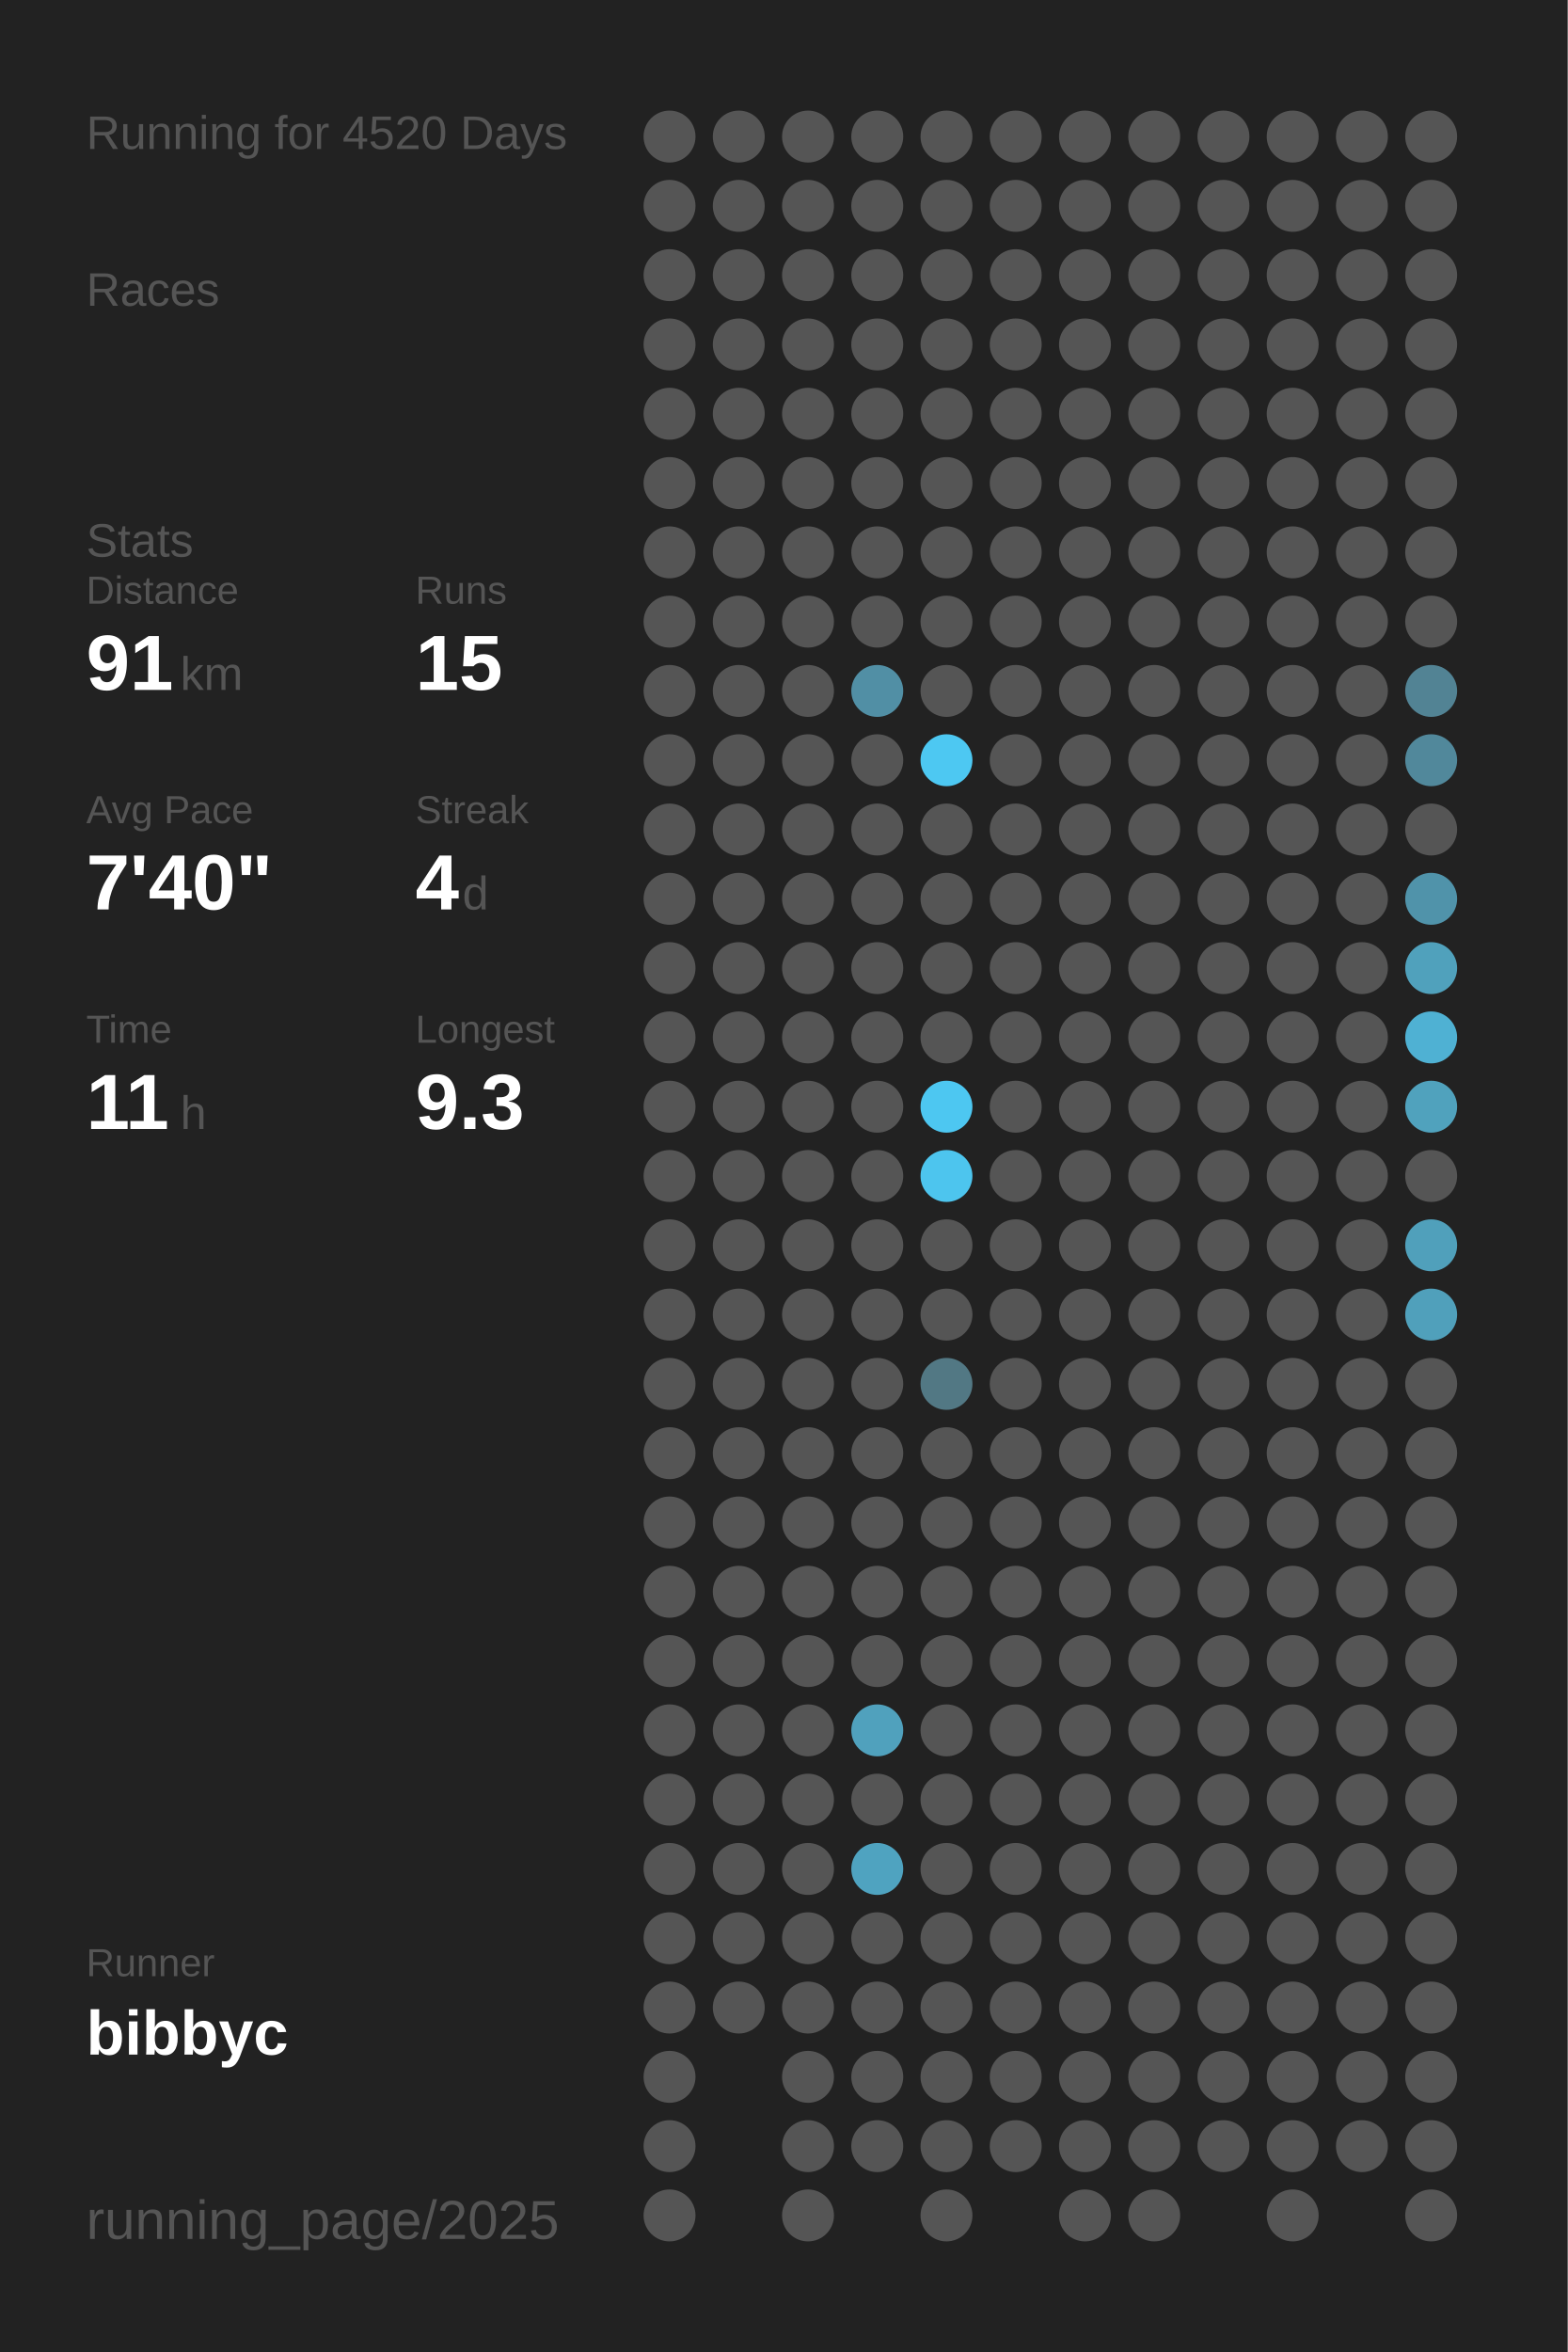
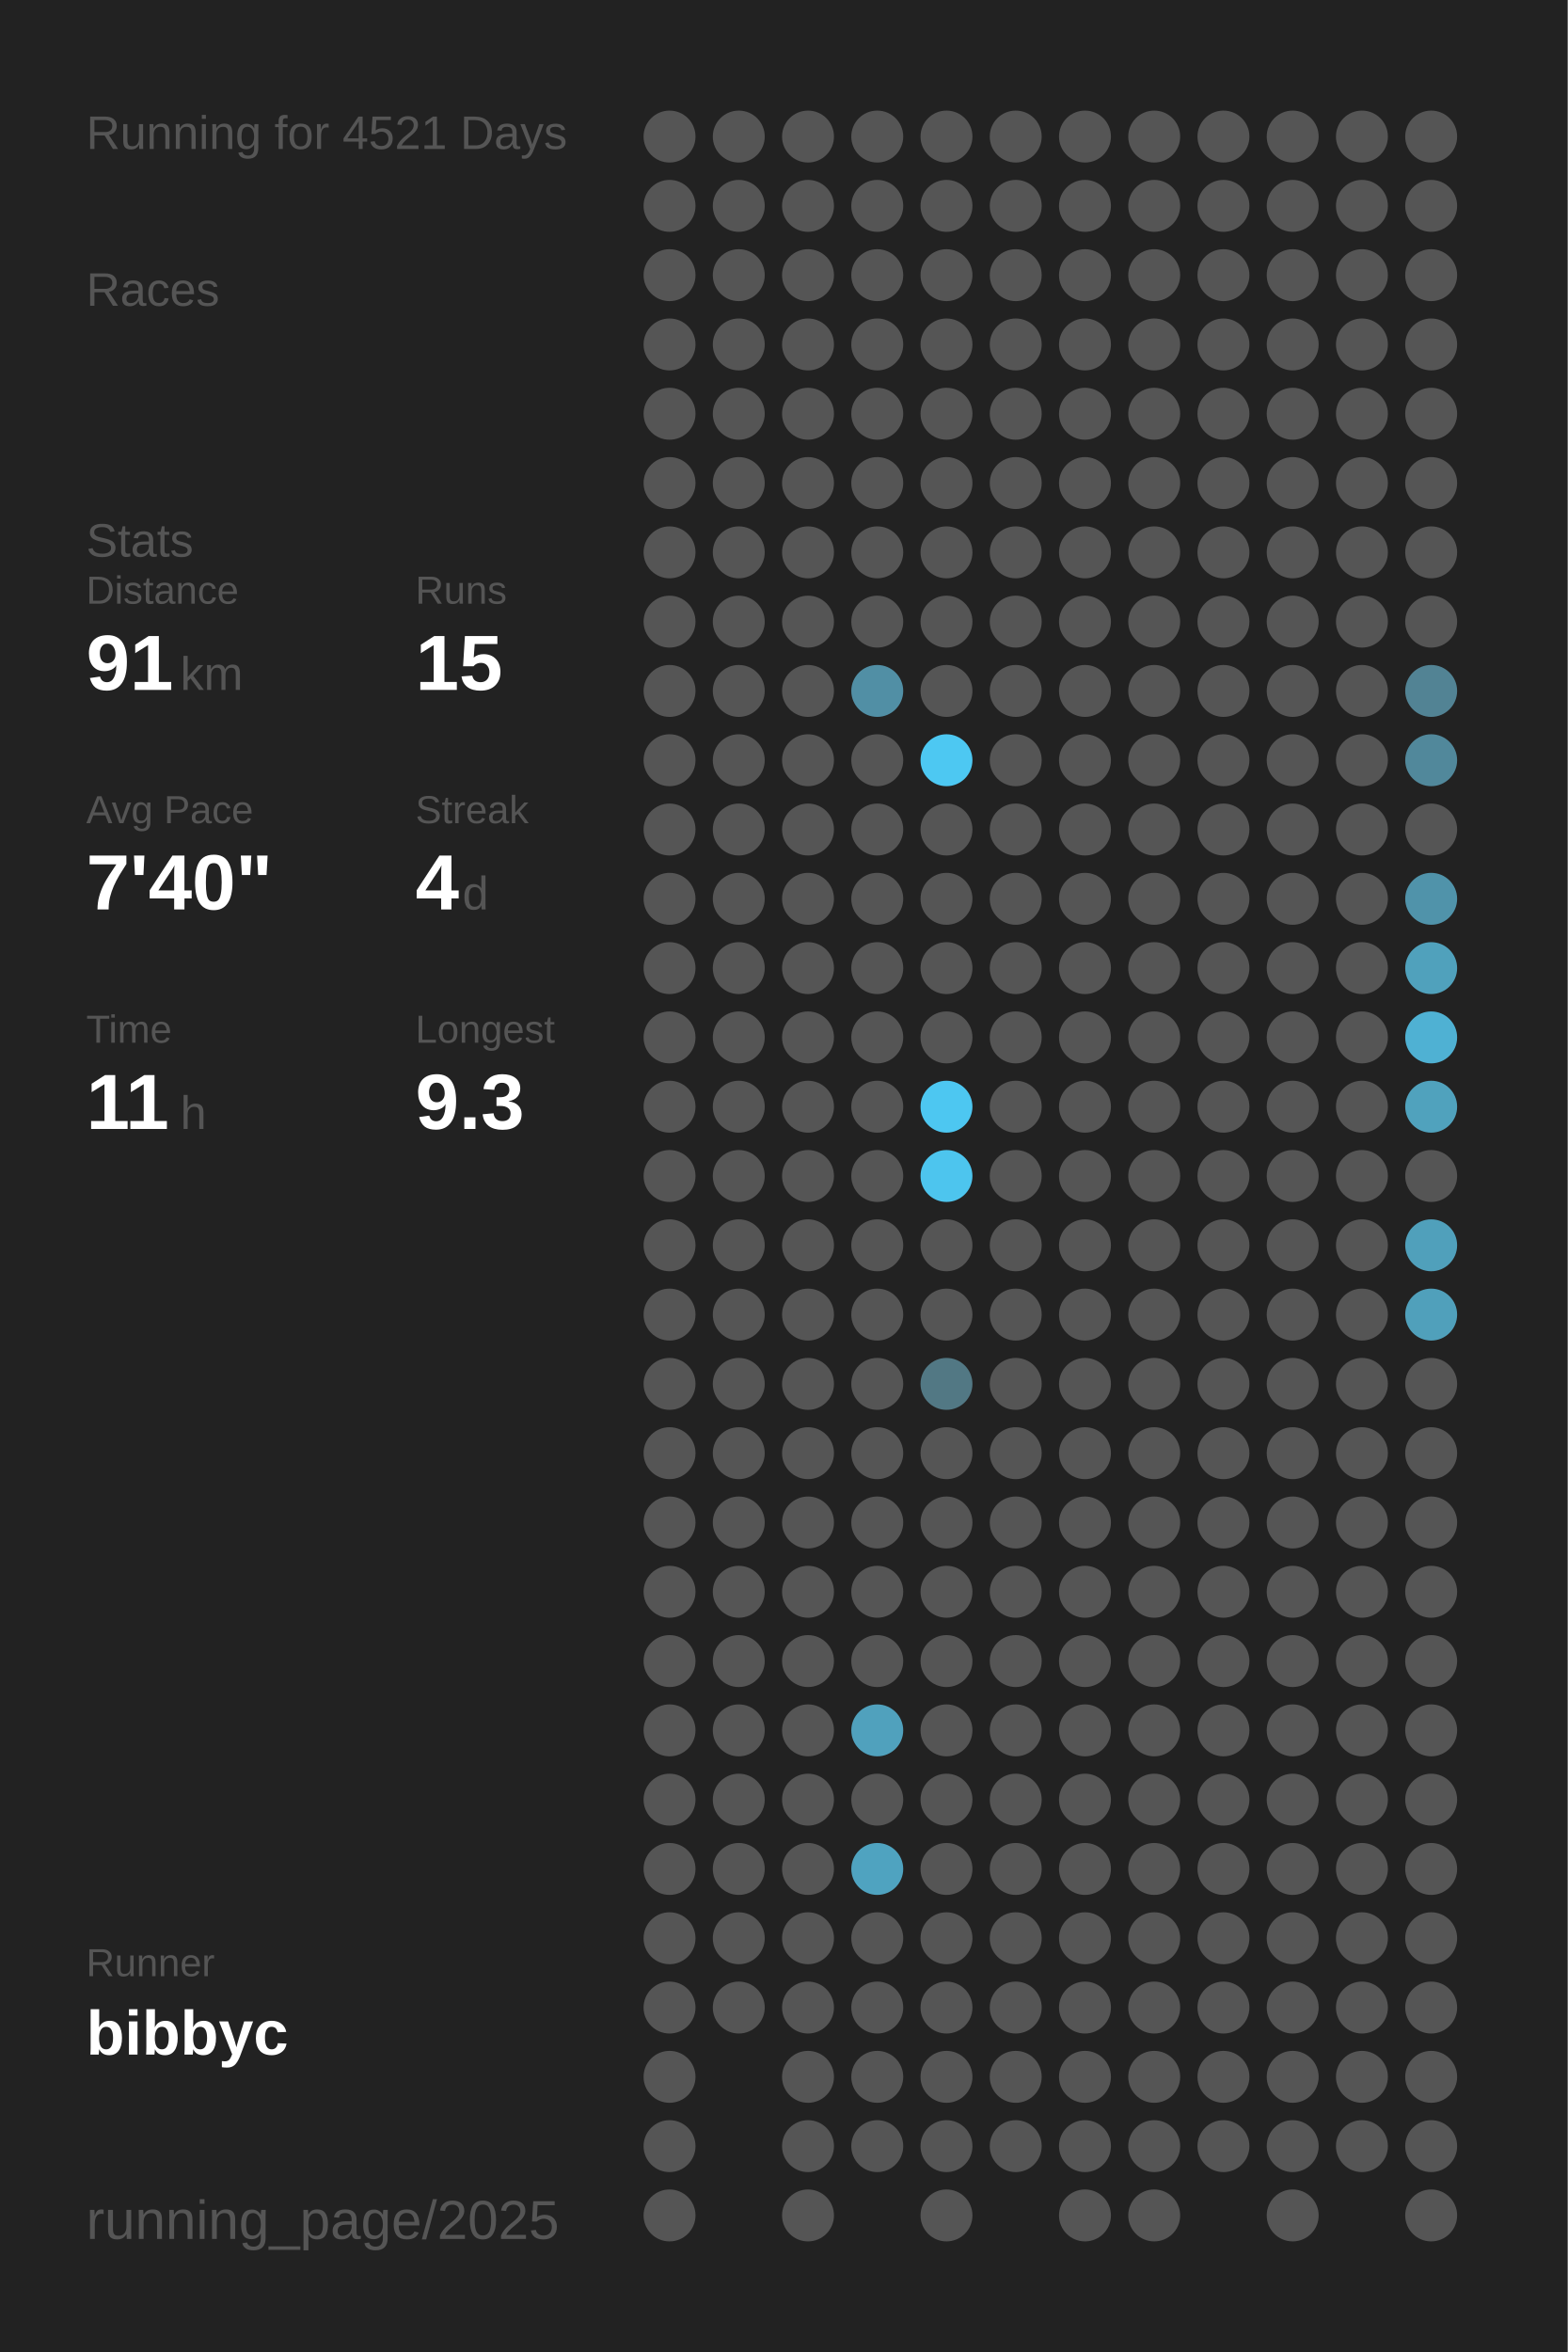
<svg xmlns="http://www.w3.org/2000/svg" baseProfile="full" height="300mm" version="1.1" viewBox="0,0,200,300" width="200mm">
  <defs />
  <rect fill="#222222" height="300" width="200" x="0" y="0" />
-   <text fill="#555555" style="font-size:6px; font-family:Arial;" x="11" y="19">Running for 4520 Days</text>
+   <text fill="#555555" style="font-size:6px; font-family:Arial;" x="11" y="19">Running for 4521 Days</text>
  <text fill="#555555" style="font-size:6px; font-family:Arial;" x="11" y="39">Races</text>
  <text fill="#555555" style="font-size:6px; font-family:Arial;" x="11" y="71">Stats</text>
  <text fill="#555555" style="font-size:5px; font-family:Arial;" x="11" y="77">Distance</text>
  <text fill="#FFFFFF" style="font-size:10px; font-family:Arial; font-weight:bold;" x="11" y="88">91</text>
  <text fill="#555555" style="font-size:6px; font-family:Arial;" x="23" y="88">km</text>
  <text fill="#555555" style="font-size:5px; font-family:Arial;" x="53" y="77">Runs</text>
  <text fill="#FFFFFF" style="font-size:10px; font-family:Arial; font-weight:bold;" x="53" y="88">15</text>
  <text fill="#555555" style="font-size:5px; font-family:Arial;" x="11" y="105">Avg Pace</text>
  <text fill="#FFFFFF" style="font-size:10px; font-family:Arial; font-weight:bold;" x="11" y="116">7'40"</text>
  <text fill="#555555" style="font-size:5px; font-family:Arial;" x="53" y="105">Streak</text>
  <text fill="#FFFFFF" style="font-size:10px; font-family:Arial; font-weight:bold;" x="53" y="116">4</text>
  <text fill="#555555" style="font-size:6px; font-family:Arial;" x="59" y="116">d</text>
  <text fill="#555555" style="font-size:5px; font-family:Arial;" x="11" y="133">Time</text>
  <text fill="#FFFFFF" style="font-size:10px; font-family:Arial; font-weight:bold;" x="11" y="144">11</text>
  <text fill="#555555" style="font-size:6px; font-family:Arial;" x="23" y="144">h</text>
  <text fill="#555555" style="font-size:5px; font-family:Arial;" x="53" y="133">Longest</text>
  <text fill="#FFFFFF" style="font-size:10px; font-family:Arial; font-weight:bold;" x="53" y="144">9.3</text>
  <text fill="#555555" style="font-size:5px; font-family:Arial;" x="11" y="252.065">Runner</text>
  <text fill="#FFFFFF" style="font-size:8px; font-family:Arial; font-weight:bold;" x="11" y="262.065">bibbyc</text>
  <text fill="#555555" style="font-size:7px; font-family:Arial;" x="11" y="285.581">running_page/2025</text>
  <circle cx="85.417" cy="17.419" fill="#555555" r="3.312" />
  <circle cx="85.417" cy="26.258" fill="#555555" r="3.312" />
  <circle cx="85.417" cy="35.097" fill="#555555" r="3.312" />
  <circle cx="85.417" cy="43.935" fill="#555555" r="3.312" />
  <circle cx="85.417" cy="52.774" fill="#555555" r="3.312" />
  <circle cx="85.417" cy="61.613" fill="#555555" r="3.312" />
  <circle cx="85.417" cy="70.452" fill="#555555" r="3.312" />
  <circle cx="85.417" cy="79.29" fill="#555555" r="3.312" />
  <circle cx="85.417" cy="88.129" fill="#555555" r="3.312" />
  <circle cx="85.417" cy="96.968" fill="#555555" r="3.312" />
  <circle cx="85.417" cy="105.806" fill="#555555" r="3.312" />
  <circle cx="85.417" cy="114.645" fill="#555555" r="3.312" />
  <circle cx="85.417" cy="123.484" fill="#555555" r="3.312" />
  <circle cx="85.417" cy="132.323" fill="#555555" r="3.312" />
  <circle cx="85.417" cy="141.161" fill="#555555" r="3.312" />
  <circle cx="85.417" cy="150" fill="#555555" r="3.312" />
  <circle cx="85.417" cy="158.839" fill="#555555" r="3.312" />
  <circle cx="85.417" cy="167.677" fill="#555555" r="3.312" />
  <circle cx="85.417" cy="176.516" fill="#555555" r="3.312" />
  <circle cx="85.417" cy="185.355" fill="#555555" r="3.312" />
  <circle cx="85.417" cy="194.194" fill="#555555" r="3.312" />
  <circle cx="85.417" cy="203.032" fill="#555555" r="3.312" />
  <circle cx="85.417" cy="211.871" fill="#555555" r="3.312" />
  <circle cx="85.417" cy="220.71" fill="#555555" r="3.312" />
  <circle cx="85.417" cy="229.548" fill="#555555" r="3.312" />
  <circle cx="85.417" cy="238.387" fill="#555555" r="3.312" />
  <circle cx="85.417" cy="247.226" fill="#555555" r="3.312" />
  <circle cx="85.417" cy="256.065" fill="#555555" r="3.312" />
  <circle cx="85.417" cy="264.903" fill="#555555" r="3.312" />
  <circle cx="85.417" cy="273.742" fill="#555555" r="3.312" />
  <circle cx="85.417" cy="282.581" fill="#555555" r="3.312" />
  <circle cx="94.25" cy="17.419" fill="#555555" r="3.312" />
  <circle cx="94.25" cy="26.258" fill="#555555" r="3.312" />
  <circle cx="94.25" cy="35.097" fill="#555555" r="3.312" />
  <circle cx="94.25" cy="43.935" fill="#555555" r="3.312" />
  <circle cx="94.25" cy="52.774" fill="#555555" r="3.312" />
  <circle cx="94.25" cy="61.613" fill="#555555" r="3.312" />
  <circle cx="94.25" cy="70.452" fill="#555555" r="3.312" />
  <circle cx="94.25" cy="79.29" fill="#555555" r="3.312" />
  <circle cx="94.25" cy="88.129" fill="#555555" r="3.312" />
  <circle cx="94.25" cy="96.968" fill="#555555" r="3.312" />
  <circle cx="94.25" cy="105.806" fill="#555555" r="3.312" />
  <circle cx="94.25" cy="114.645" fill="#555555" r="3.312" />
  <circle cx="94.25" cy="123.484" fill="#555555" r="3.312" />
  <circle cx="94.25" cy="132.323" fill="#555555" r="3.312" />
  <circle cx="94.25" cy="141.161" fill="#555555" r="3.312" />
  <circle cx="94.25" cy="150" fill="#555555" r="3.312" />
  <circle cx="94.25" cy="158.839" fill="#555555" r="3.312" />
  <circle cx="94.25" cy="167.677" fill="#555555" r="3.312" />
  <circle cx="94.25" cy="176.516" fill="#555555" r="3.312" />
  <circle cx="94.25" cy="185.355" fill="#555555" r="3.312" />
  <circle cx="94.25" cy="194.194" fill="#555555" r="3.312" />
  <circle cx="94.25" cy="203.032" fill="#555555" r="3.312" />
  <circle cx="94.25" cy="211.871" fill="#555555" r="3.312" />
  <circle cx="94.25" cy="220.71" fill="#555555" r="3.312" />
  <circle cx="94.25" cy="229.548" fill="#555555" r="3.312" />
  <circle cx="94.25" cy="238.387" fill="#555555" r="3.312" />
  <circle cx="94.25" cy="247.226" fill="#555555" r="3.312" />
  <circle cx="94.25" cy="256.065" fill="#555555" r="3.312" />
  <circle cx="103.083" cy="17.419" fill="#555555" r="3.312" />
  <circle cx="103.083" cy="26.258" fill="#555555" r="3.312" />
  <circle cx="103.083" cy="35.097" fill="#555555" r="3.312" />
  <circle cx="103.083" cy="43.935" fill="#555555" r="3.312" />
  <circle cx="103.083" cy="52.774" fill="#555555" r="3.312" />
  <circle cx="103.083" cy="61.613" fill="#555555" r="3.312" />
  <circle cx="103.083" cy="70.452" fill="#555555" r="3.312" />
  <circle cx="103.083" cy="79.29" fill="#555555" r="3.312" />
  <circle cx="103.083" cy="88.129" fill="#555555" r="3.312" />
  <circle cx="103.083" cy="96.968" fill="#555555" r="3.312" />
  <circle cx="103.083" cy="105.806" fill="#555555" r="3.312" />
  <circle cx="103.083" cy="114.645" fill="#555555" r="3.312" />
  <circle cx="103.083" cy="123.484" fill="#555555" r="3.312" />
  <circle cx="103.083" cy="132.323" fill="#555555" r="3.312" />
  <circle cx="103.083" cy="141.161" fill="#555555" r="3.312" />
  <circle cx="103.083" cy="150" fill="#555555" r="3.312" />
  <circle cx="103.083" cy="158.839" fill="#555555" r="3.312" />
  <circle cx="103.083" cy="167.677" fill="#555555" r="3.312" />
  <circle cx="103.083" cy="176.516" fill="#555555" r="3.312" />
  <circle cx="103.083" cy="185.355" fill="#555555" r="3.312" />
  <circle cx="103.083" cy="194.194" fill="#555555" r="3.312" />
  <circle cx="103.083" cy="203.032" fill="#555555" r="3.312" />
  <circle cx="103.083" cy="211.871" fill="#555555" r="3.312" />
  <circle cx="103.083" cy="220.71" fill="#555555" r="3.312" />
  <circle cx="103.083" cy="229.548" fill="#555555" r="3.312" />
  <circle cx="103.083" cy="238.387" fill="#555555" r="3.312" />
  <circle cx="103.083" cy="247.226" fill="#555555" r="3.312" />
  <circle cx="103.083" cy="256.065" fill="#555555" r="3.312" />
  <circle cx="103.083" cy="264.903" fill="#555555" r="3.312" />
  <circle cx="103.083" cy="273.742" fill="#555555" r="3.312" />
  <circle cx="103.083" cy="282.581" fill="#555555" r="3.312" />
  <circle cx="111.917" cy="17.419" fill="#555555" r="3.312" />
  <circle cx="111.917" cy="26.258" fill="#555555" r="3.312" />
  <circle cx="111.917" cy="35.097" fill="#555555" r="3.312" />
  <circle cx="111.917" cy="43.935" fill="#555555" r="3.312" />
  <circle cx="111.917" cy="52.774" fill="#555555" r="3.312" />
  <circle cx="111.917" cy="61.613" fill="#555555" r="3.312" />
  <circle cx="111.917" cy="70.452" fill="#555555" r="3.312" />
  <circle cx="111.917" cy="79.29" fill="#555555" r="3.312" />
  <circle cx="111.917" cy="88.129" fill="#518fa5" r="3.312" />
  <circle cx="111.917" cy="96.968" fill="#555555" r="3.312" />
  <circle cx="111.917" cy="105.806" fill="#555555" r="3.312" />
  <circle cx="111.917" cy="114.645" fill="#555555" r="3.312" />
  <circle cx="111.917" cy="123.484" fill="#555555" r="3.312" />
  <circle cx="111.917" cy="132.323" fill="#555555" r="3.312" />
  <circle cx="111.917" cy="141.161" fill="#555555" r="3.312" />
  <circle cx="111.917" cy="150" fill="#555555" r="3.312" />
  <circle cx="111.917" cy="158.839" fill="#555555" r="3.312" />
  <circle cx="111.917" cy="167.677" fill="#555555" r="3.312" />
  <circle cx="111.917" cy="176.516" fill="#555555" r="3.312" />
  <circle cx="111.917" cy="185.355" fill="#555555" r="3.312" />
  <circle cx="111.917" cy="194.194" fill="#555555" r="3.312" />
  <circle cx="111.917" cy="203.032" fill="#555555" r="3.312" />
  <circle cx="111.917" cy="211.871" fill="#555555" r="3.312" />
  <circle cx="111.917" cy="220.71" fill="#50a1bd" r="3.312" />
  <circle cx="111.917" cy="229.548" fill="#555555" r="3.312" />
  <circle cx="111.917" cy="238.387" fill="#4fa3c0" r="3.312" />
  <circle cx="111.917" cy="247.226" fill="#555555" r="3.312" />
  <circle cx="111.917" cy="256.065" fill="#555555" r="3.312" />
  <circle cx="111.917" cy="264.903" fill="#555555" r="3.312" />
  <circle cx="111.917" cy="273.742" fill="#555555" r="3.312" />
  <circle cx="120.75" cy="17.419" fill="#555555" r="3.312" />
  <circle cx="120.75" cy="26.258" fill="#555555" r="3.312" />
  <circle cx="120.75" cy="35.097" fill="#555555" r="3.312" />
  <circle cx="120.75" cy="43.935" fill="#555555" r="3.312" />
  <circle cx="120.75" cy="52.774" fill="#555555" r="3.312" />
  <circle cx="120.75" cy="61.613" fill="#555555" r="3.312" />
  <circle cx="120.75" cy="70.452" fill="#555555" r="3.312" />
  <circle cx="120.75" cy="79.29" fill="#555555" r="3.312" />
  <circle cx="120.75" cy="88.129" fill="#555555" r="3.312" />
  <circle cx="120.75" cy="96.968" fill="#4dc8f2" r="3.312" />
  <circle cx="120.75" cy="105.806" fill="#555555" r="3.312" />
  <circle cx="120.75" cy="114.645" fill="#555555" r="3.312" />
  <circle cx="120.75" cy="123.484" fill="#555555" r="3.312" />
  <circle cx="120.75" cy="132.323" fill="#555555" r="3.312" />
  <circle cx="120.75" cy="141.161" fill="#4dc7f1" r="3.312" />
  <circle cx="120.75" cy="150" fill="#4dc5ee" r="3.312" />
  <circle cx="120.75" cy="158.839" fill="#555555" r="3.312" />
  <circle cx="120.75" cy="167.677" fill="#555555" r="3.312" />
  <circle cx="120.75" cy="176.516" fill="#527884" r="3.312" />
  <circle cx="120.75" cy="185.355" fill="#555555" r="3.312" />
  <circle cx="120.75" cy="194.194" fill="#555555" r="3.312" />
  <circle cx="120.75" cy="203.032" fill="#555555" r="3.312" />
  <circle cx="120.75" cy="211.871" fill="#555555" r="3.312" />
  <circle cx="120.75" cy="220.71" fill="#555555" r="3.312" />
  <circle cx="120.75" cy="229.548" fill="#555555" r="3.312" />
  <circle cx="120.75" cy="238.387" fill="#555555" r="3.312" />
  <circle cx="120.75" cy="247.226" fill="#555555" r="3.312" />
  <circle cx="120.75" cy="256.065" fill="#555555" r="3.312" />
  <circle cx="120.75" cy="264.903" fill="#555555" r="3.312" />
  <circle cx="120.75" cy="273.742" fill="#555555" r="3.312" />
  <circle cx="120.75" cy="282.581" fill="#555555" r="3.312" />
  <circle cx="129.583" cy="17.419" fill="#555555" r="3.312" />
  <circle cx="129.583" cy="26.258" fill="#555555" r="3.312" />
  <circle cx="129.583" cy="35.097" fill="#555555" r="3.312" />
  <circle cx="129.583" cy="43.935" fill="#555555" r="3.312" />
  <circle cx="129.583" cy="52.774" fill="#555555" r="3.312" />
  <circle cx="129.583" cy="61.613" fill="#555555" r="3.312" />
  <circle cx="129.583" cy="70.452" fill="#555555" r="3.312" />
  <circle cx="129.583" cy="79.29" fill="#555555" r="3.312" />
  <circle cx="129.583" cy="88.129" fill="#555555" r="3.312" />
  <circle cx="129.583" cy="96.968" fill="#555555" r="3.312" />
  <circle cx="129.583" cy="105.806" fill="#555555" r="3.312" />
  <circle cx="129.583" cy="114.645" fill="#555555" r="3.312" />
  <circle cx="129.583" cy="123.484" fill="#555555" r="3.312" />
  <circle cx="129.583" cy="132.323" fill="#555555" r="3.312" />
  <circle cx="129.583" cy="141.161" fill="#555555" r="3.312" />
  <circle cx="129.583" cy="150" fill="#555555" r="3.312" />
  <circle cx="129.583" cy="158.839" fill="#555555" r="3.312" />
  <circle cx="129.583" cy="167.677" fill="#555555" r="3.312" />
  <circle cx="129.583" cy="176.516" fill="#555555" r="3.312" />
  <circle cx="129.583" cy="185.355" fill="#555555" r="3.312" />
  <circle cx="129.583" cy="194.194" fill="#555555" r="3.312" />
  <circle cx="129.583" cy="203.032" fill="#555555" r="3.312" />
  <circle cx="129.583" cy="211.871" fill="#555555" r="3.312" />
  <circle cx="129.583" cy="220.71" fill="#555555" r="3.312" />
  <circle cx="129.583" cy="229.548" fill="#555555" r="3.312" />
  <circle cx="129.583" cy="238.387" fill="#555555" r="3.312" />
  <circle cx="129.583" cy="247.226" fill="#555555" r="3.312" />
  <circle cx="129.583" cy="256.065" fill="#555555" r="3.312" />
  <circle cx="129.583" cy="264.903" fill="#555555" r="3.312" />
  <circle cx="129.583" cy="273.742" fill="#555555" r="3.312" />
  <circle cx="138.417" cy="17.419" fill="#555555" r="3.312" />
  <circle cx="138.417" cy="26.258" fill="#555555" r="3.312" />
  <circle cx="138.417" cy="35.097" fill="#555555" r="3.312" />
  <circle cx="138.417" cy="43.935" fill="#555555" r="3.312" />
  <circle cx="138.417" cy="52.774" fill="#555555" r="3.312" />
  <circle cx="138.417" cy="61.613" fill="#555555" r="3.312" />
  <circle cx="138.417" cy="70.452" fill="#555555" r="3.312" />
  <circle cx="138.417" cy="79.29" fill="#555555" r="3.312" />
  <circle cx="138.417" cy="88.129" fill="#555555" r="3.312" />
  <circle cx="138.417" cy="96.968" fill="#555555" r="3.312" />
  <circle cx="138.417" cy="105.806" fill="#555555" r="3.312" />
  <circle cx="138.417" cy="114.645" fill="#555555" r="3.312" />
  <circle cx="138.417" cy="123.484" fill="#555555" r="3.312" />
  <circle cx="138.417" cy="132.323" fill="#555555" r="3.312" />
  <circle cx="138.417" cy="141.161" fill="#555555" r="3.312" />
  <circle cx="138.417" cy="150" fill="#555555" r="3.312" />
  <circle cx="138.417" cy="158.839" fill="#555555" r="3.312" />
  <circle cx="138.417" cy="167.677" fill="#555555" r="3.312" />
  <circle cx="138.417" cy="176.516" fill="#555555" r="3.312" />
  <circle cx="138.417" cy="185.355" fill="#555555" r="3.312" />
  <circle cx="138.417" cy="194.194" fill="#555555" r="3.312" />
  <circle cx="138.417" cy="203.032" fill="#555555" r="3.312" />
  <circle cx="138.417" cy="211.871" fill="#555555" r="3.312" />
  <circle cx="138.417" cy="220.71" fill="#555555" r="3.312" />
  <circle cx="138.417" cy="229.548" fill="#555555" r="3.312" />
  <circle cx="138.417" cy="238.387" fill="#555555" r="3.312" />
  <circle cx="138.417" cy="247.226" fill="#555555" r="3.312" />
  <circle cx="138.417" cy="256.065" fill="#555555" r="3.312" />
  <circle cx="138.417" cy="264.903" fill="#555555" r="3.312" />
  <circle cx="138.417" cy="273.742" fill="#555555" r="3.312" />
  <circle cx="138.417" cy="282.581" fill="#555555" r="3.312" />
  <circle cx="147.25" cy="17.419" fill="#555555" r="3.312" />
  <circle cx="147.25" cy="26.258" fill="#555555" r="3.312" />
  <circle cx="147.25" cy="35.097" fill="#555555" r="3.312" />
  <circle cx="147.25" cy="43.935" fill="#555555" r="3.312" />
  <circle cx="147.25" cy="52.774" fill="#555555" r="3.312" />
  <circle cx="147.25" cy="61.613" fill="#555555" r="3.312" />
  <circle cx="147.25" cy="70.452" fill="#555555" r="3.312" />
  <circle cx="147.25" cy="79.29" fill="#555555" r="3.312" />
  <circle cx="147.25" cy="88.129" fill="#555555" r="3.312" />
  <circle cx="147.25" cy="96.968" fill="#555555" r="3.312" />
  <circle cx="147.25" cy="105.806" fill="#555555" r="3.312" />
  <circle cx="147.25" cy="114.645" fill="#555555" r="3.312" />
  <circle cx="147.25" cy="123.484" fill="#555555" r="3.312" />
  <circle cx="147.25" cy="132.323" fill="#555555" r="3.312" />
  <circle cx="147.25" cy="141.161" fill="#555555" r="3.312" />
  <circle cx="147.25" cy="150" fill="#555555" r="3.312" />
  <circle cx="147.25" cy="158.839" fill="#555555" r="3.312" />
  <circle cx="147.25" cy="167.677" fill="#555555" r="3.312" />
  <circle cx="147.25" cy="176.516" fill="#555555" r="3.312" />
  <circle cx="147.25" cy="185.355" fill="#555555" r="3.312" />
  <circle cx="147.25" cy="194.194" fill="#555555" r="3.312" />
  <circle cx="147.25" cy="203.032" fill="#555555" r="3.312" />
  <circle cx="147.25" cy="211.871" fill="#555555" r="3.312" />
  <circle cx="147.25" cy="220.71" fill="#555555" r="3.312" />
  <circle cx="147.25" cy="229.548" fill="#555555" r="3.312" />
  <circle cx="147.25" cy="238.387" fill="#555555" r="3.312" />
  <circle cx="147.25" cy="247.226" fill="#555555" r="3.312" />
  <circle cx="147.25" cy="256.065" fill="#555555" r="3.312" />
  <circle cx="147.25" cy="264.903" fill="#555555" r="3.312" />
  <circle cx="147.25" cy="273.742" fill="#555555" r="3.312" />
  <circle cx="147.25" cy="282.581" fill="#555555" r="3.312" />
  <circle cx="156.083" cy="17.419" fill="#555555" r="3.312" />
  <circle cx="156.083" cy="26.258" fill="#555555" r="3.312" />
  <circle cx="156.083" cy="35.097" fill="#555555" r="3.312" />
  <circle cx="156.083" cy="43.935" fill="#555555" r="3.312" />
  <circle cx="156.083" cy="52.774" fill="#555555" r="3.312" />
  <circle cx="156.083" cy="61.613" fill="#555555" r="3.312" />
  <circle cx="156.083" cy="70.452" fill="#555555" r="3.312" />
  <circle cx="156.083" cy="79.29" fill="#555555" r="3.312" />
  <circle cx="156.083" cy="88.129" fill="#555555" r="3.312" />
  <circle cx="156.083" cy="96.968" fill="#555555" r="3.312" />
  <circle cx="156.083" cy="105.806" fill="#555555" r="3.312" />
  <circle cx="156.083" cy="114.645" fill="#555555" r="3.312" />
  <circle cx="156.083" cy="123.484" fill="#555555" r="3.312" />
  <circle cx="156.083" cy="132.323" fill="#555555" r="3.312" />
  <circle cx="156.083" cy="141.161" fill="#555555" r="3.312" />
  <circle cx="156.083" cy="150" fill="#555555" r="3.312" />
  <circle cx="156.083" cy="158.839" fill="#555555" r="3.312" />
  <circle cx="156.083" cy="167.677" fill="#555555" r="3.312" />
  <circle cx="156.083" cy="176.516" fill="#555555" r="3.312" />
  <circle cx="156.083" cy="185.355" fill="#555555" r="3.312" />
  <circle cx="156.083" cy="194.194" fill="#555555" r="3.312" />
  <circle cx="156.083" cy="203.032" fill="#555555" r="3.312" />
  <circle cx="156.083" cy="211.871" fill="#555555" r="3.312" />
  <circle cx="156.083" cy="220.71" fill="#555555" r="3.312" />
  <circle cx="156.083" cy="229.548" fill="#555555" r="3.312" />
  <circle cx="156.083" cy="238.387" fill="#555555" r="3.312" />
  <circle cx="156.083" cy="247.226" fill="#555555" r="3.312" />
  <circle cx="156.083" cy="256.065" fill="#555555" r="3.312" />
  <circle cx="156.083" cy="264.903" fill="#555555" r="3.312" />
  <circle cx="156.083" cy="273.742" fill="#555555" r="3.312" />
  <circle cx="164.917" cy="17.419" fill="#555555" r="3.312" />
  <circle cx="164.917" cy="26.258" fill="#555555" r="3.312" />
  <circle cx="164.917" cy="35.097" fill="#555555" r="3.312" />
  <circle cx="164.917" cy="43.935" fill="#555555" r="3.312" />
  <circle cx="164.917" cy="52.774" fill="#555555" r="3.312" />
  <circle cx="164.917" cy="61.613" fill="#555555" r="3.312" />
  <circle cx="164.917" cy="70.452" fill="#555555" r="3.312" />
  <circle cx="164.917" cy="79.29" fill="#555555" r="3.312" />
  <circle cx="164.917" cy="88.129" fill="#555555" r="3.312" />
  <circle cx="164.917" cy="96.968" fill="#555555" r="3.312" />
  <circle cx="164.917" cy="105.806" fill="#555555" r="3.312" />
  <circle cx="164.917" cy="114.645" fill="#555555" r="3.312" />
  <circle cx="164.917" cy="123.484" fill="#555555" r="3.312" />
  <circle cx="164.917" cy="132.323" fill="#555555" r="3.312" />
  <circle cx="164.917" cy="141.161" fill="#555555" r="3.312" />
  <circle cx="164.917" cy="150" fill="#555555" r="3.312" />
  <circle cx="164.917" cy="158.839" fill="#555555" r="3.312" />
  <circle cx="164.917" cy="167.677" fill="#555555" r="3.312" />
  <circle cx="164.917" cy="176.516" fill="#555555" r="3.312" />
  <circle cx="164.917" cy="185.355" fill="#555555" r="3.312" />
  <circle cx="164.917" cy="194.194" fill="#555555" r="3.312" />
  <circle cx="164.917" cy="203.032" fill="#555555" r="3.312" />
  <circle cx="164.917" cy="211.871" fill="#555555" r="3.312" />
  <circle cx="164.917" cy="220.71" fill="#555555" r="3.312" />
  <circle cx="164.917" cy="229.548" fill="#555555" r="3.312" />
  <circle cx="164.917" cy="238.387" fill="#555555" r="3.312" />
  <circle cx="164.917" cy="247.226" fill="#555555" r="3.312" />
  <circle cx="164.917" cy="256.065" fill="#555555" r="3.312" />
  <circle cx="164.917" cy="264.903" fill="#555555" r="3.312" />
  <circle cx="164.917" cy="273.742" fill="#555555" r="3.312" />
  <circle cx="164.917" cy="282.581" fill="#555555" r="3.312" />
  <circle cx="173.75" cy="17.419" fill="#555555" r="3.312" />
  <circle cx="173.75" cy="26.258" fill="#555555" r="3.312" />
  <circle cx="173.75" cy="35.097" fill="#555555" r="3.312" />
  <circle cx="173.75" cy="43.935" fill="#555555" r="3.312" />
  <circle cx="173.75" cy="52.774" fill="#555555" r="3.312" />
  <circle cx="173.75" cy="61.613" fill="#555555" r="3.312" />
  <circle cx="173.75" cy="70.452" fill="#555555" r="3.312" />
  <circle cx="173.75" cy="79.29" fill="#555555" r="3.312" />
  <circle cx="173.75" cy="88.129" fill="#555555" r="3.312" />
  <circle cx="173.75" cy="96.968" fill="#555555" r="3.312" />
  <circle cx="173.75" cy="105.806" fill="#555555" r="3.312" />
  <circle cx="173.75" cy="114.645" fill="#555555" r="3.312" />
  <circle cx="173.75" cy="123.484" fill="#555555" r="3.312" />
  <circle cx="173.75" cy="132.323" fill="#555555" r="3.312" />
  <circle cx="173.75" cy="141.161" fill="#555555" r="3.312" />
  <circle cx="173.75" cy="150" fill="#555555" r="3.312" />
  <circle cx="173.75" cy="158.839" fill="#555555" r="3.312" />
  <circle cx="173.75" cy="167.677" fill="#555555" r="3.312" />
  <circle cx="173.75" cy="176.516" fill="#555555" r="3.312" />
  <circle cx="173.75" cy="185.355" fill="#555555" r="3.312" />
  <circle cx="173.75" cy="194.194" fill="#555555" r="3.312" />
  <circle cx="173.75" cy="203.032" fill="#555555" r="3.312" />
  <circle cx="173.75" cy="211.871" fill="#555555" r="3.312" />
  <circle cx="173.75" cy="220.71" fill="#555555" r="3.312" />
  <circle cx="173.75" cy="229.548" fill="#555555" r="3.312" />
  <circle cx="173.75" cy="238.387" fill="#555555" r="3.312" />
  <circle cx="173.75" cy="247.226" fill="#555555" r="3.312" />
  <circle cx="173.75" cy="256.065" fill="#555555" r="3.312" />
  <circle cx="173.75" cy="264.903" fill="#555555" r="3.312" />
  <circle cx="173.75" cy="273.742" fill="#555555" r="3.312" />
  <circle cx="182.583" cy="17.419" fill="#555555" r="3.312" />
  <circle cx="182.583" cy="26.258" fill="#555555" r="3.312" />
  <circle cx="182.583" cy="35.097" fill="#555555" r="3.312" />
  <circle cx="182.583" cy="43.935" fill="#555555" r="3.312" />
  <circle cx="182.583" cy="52.774" fill="#555555" r="3.312" />
  <circle cx="182.583" cy="61.613" fill="#555555" r="3.312" />
  <circle cx="182.583" cy="70.452" fill="#555555" r="3.312" />
  <circle cx="182.583" cy="79.29" fill="#555555" r="3.312" />
  <circle cx="182.583" cy="88.129" fill="#528394" r="3.312" />
  <circle cx="182.583" cy="96.968" fill="#51889b" r="3.312" />
  <circle cx="182.583" cy="105.806" fill="#555555" r="3.312" />
  <circle cx="182.583" cy="114.645" fill="#5093aa" r="3.312" />
  <circle cx="182.583" cy="123.484" fill="#50a1bc" r="3.312" />
  <circle cx="182.583" cy="132.323" fill="#4fb1d3" r="3.312" />
  <circle cx="182.583" cy="141.161" fill="#50a2bd" r="3.312" />
  <circle cx="182.583" cy="150" fill="#555555" r="3.312" />
  <circle cx="182.583" cy="158.839" fill="#50a0bb" r="3.312" />
  <circle cx="182.583" cy="167.677" fill="#50a0bb" r="3.312" />
  <circle cx="182.583" cy="176.516" fill="#555555" r="3.312" />
  <circle cx="182.583" cy="185.355" fill="#555555" r="3.312" />
  <circle cx="182.583" cy="194.194" fill="#555555" r="3.312" />
  <circle cx="182.583" cy="203.032" fill="#555555" r="3.312" />
  <circle cx="182.583" cy="211.871" fill="#555555" r="3.312" />
  <circle cx="182.583" cy="220.71" fill="#555555" r="3.312" />
  <circle cx="182.583" cy="229.548" fill="#555555" r="3.312" />
  <circle cx="182.583" cy="238.387" fill="#555555" r="3.312" />
  <circle cx="182.583" cy="247.226" fill="#555555" r="3.312" />
  <circle cx="182.583" cy="256.065" fill="#555555" r="3.312" />
  <circle cx="182.583" cy="264.903" fill="#555555" r="3.312" />
  <circle cx="182.583" cy="273.742" fill="#555555" r="3.312" />
  <circle cx="182.583" cy="282.581" fill="#555555" r="3.312" />
</svg>
